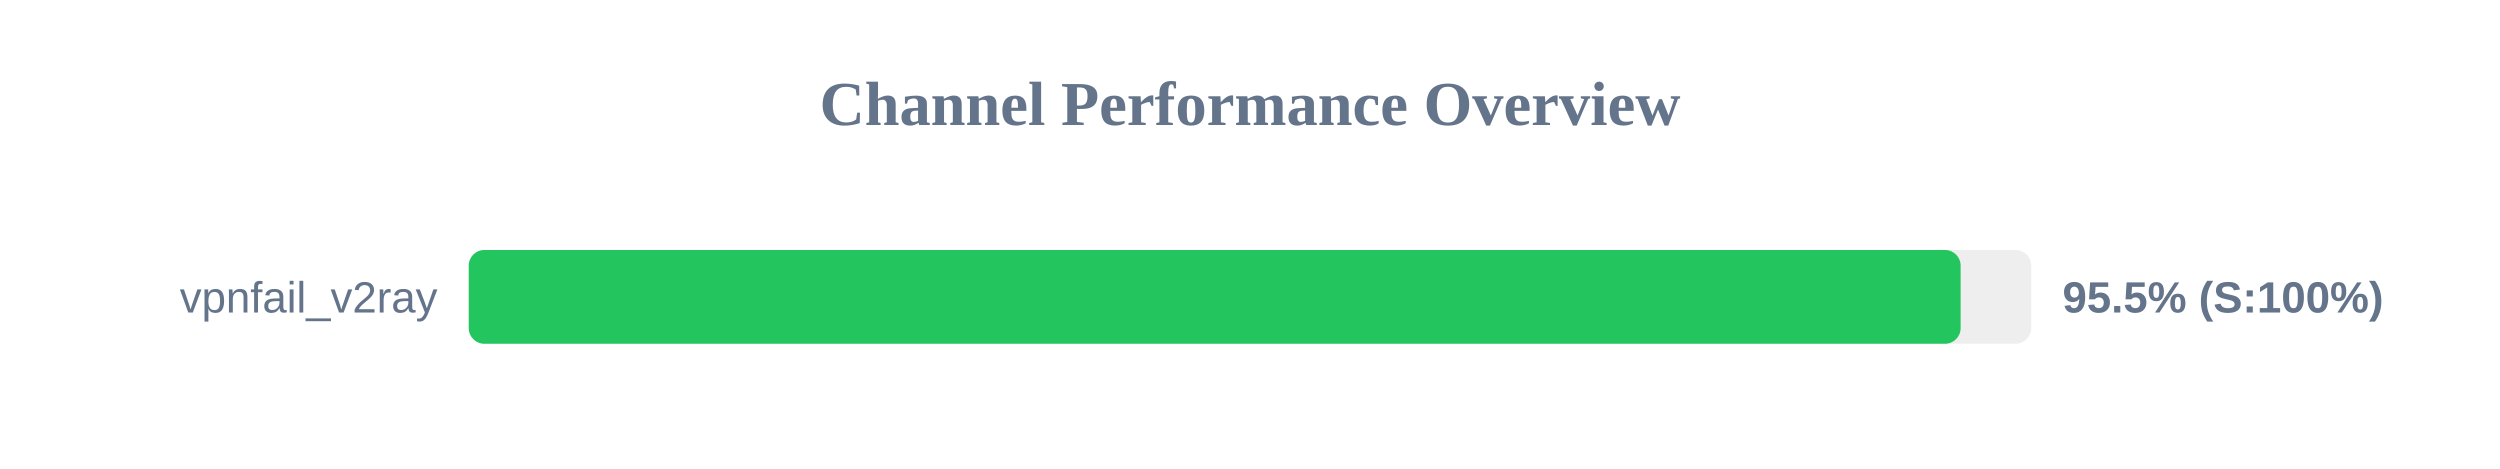
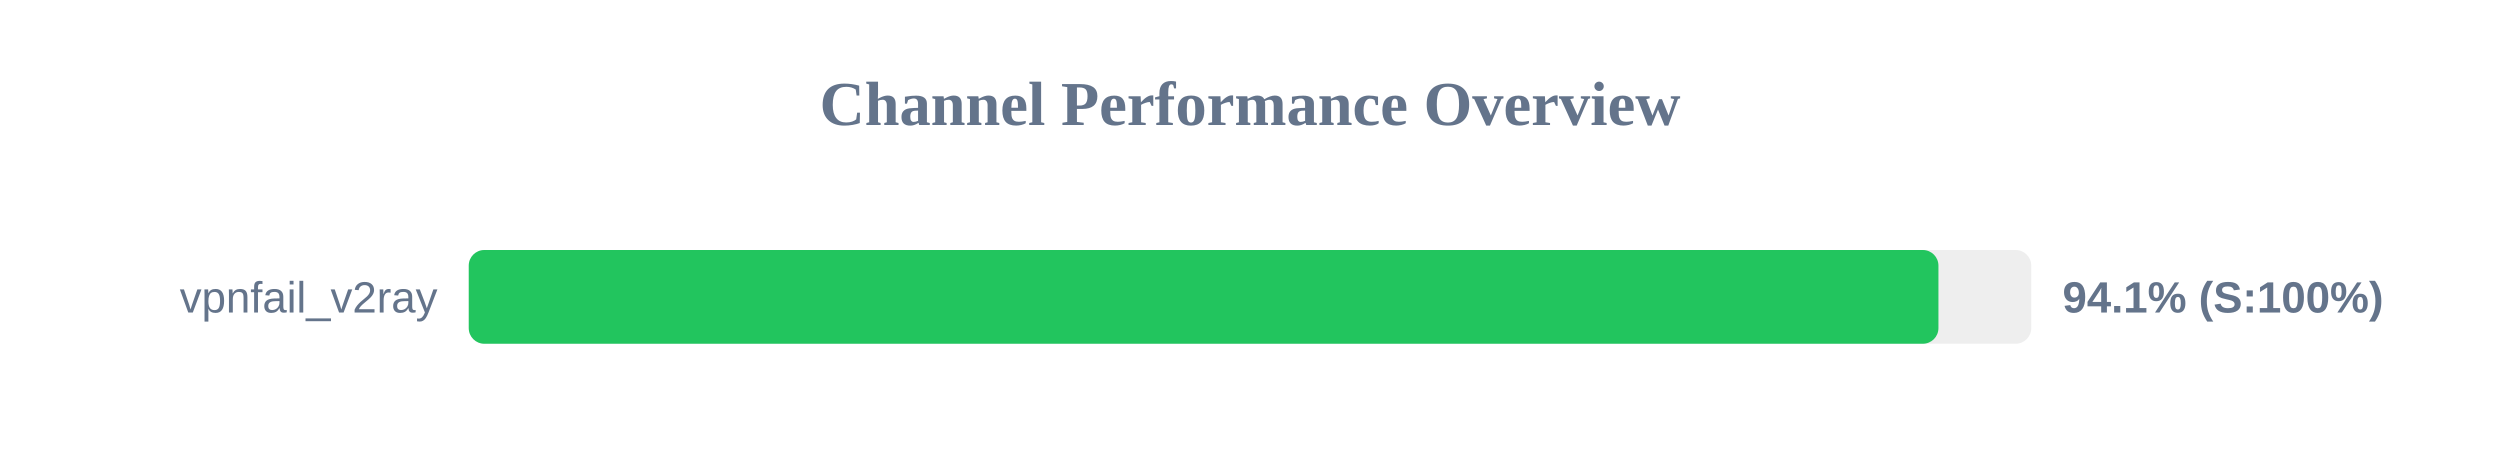
<svg xmlns="http://www.w3.org/2000/svg" width="800" height="150" version="1.1">
  <style>
        .row { font: 14px Arial; fill: #64748b; }
        .score { font: bold 14px Arial; fill: #64748b; }
    </style>
  <text x="400" y="40" text-anchor="middle" font-size="20px" font-weight="bold" fill="#64748b">Channel Performance Overview</text>
  <rect x="150" y="80" width="500" height="30" fill="#eee" rx="5" />
-   <rect x="150" y="80" width="477.4" height="30" fill="#22c55e" rx="5" />
+   <rect x="150" y="80" width="470.3" height="30" fill="#22c55e" rx="5" />
  <text x="140" y="100" text-anchor="end" class="row">vpnfail_v2ray</text>
-   <text x="660" y="100" text-anchor="start" class="score">95.5% (S:100%)</text>
+   <text x="660" y="100" text-anchor="start" class="score">94.1% (S:100%)</text>
</svg>
